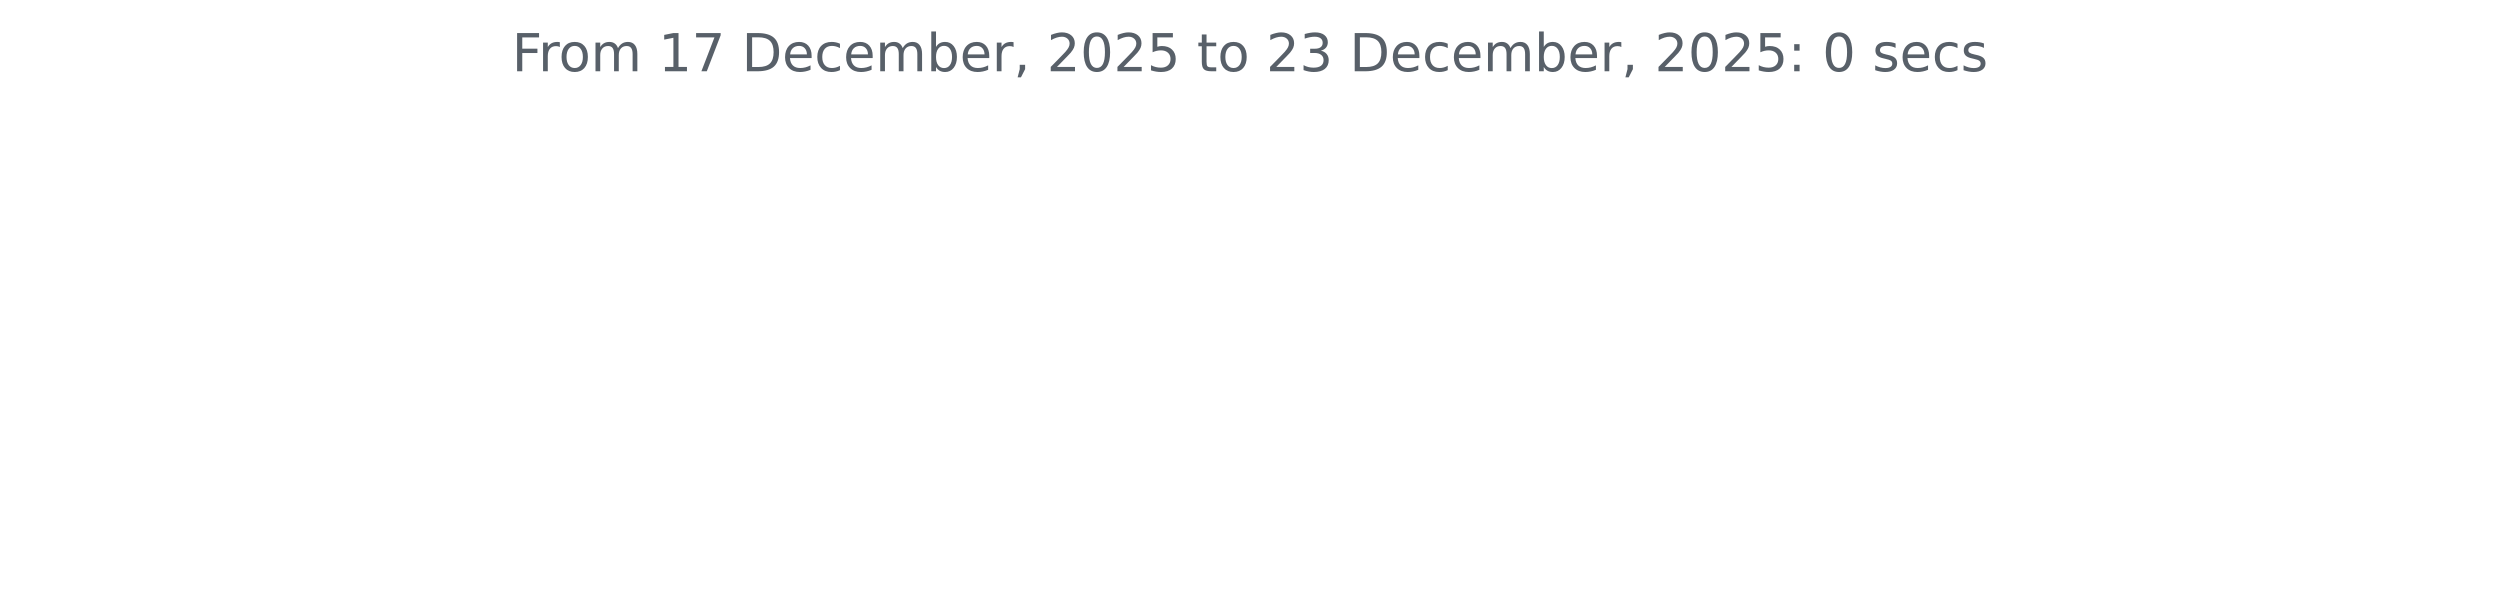
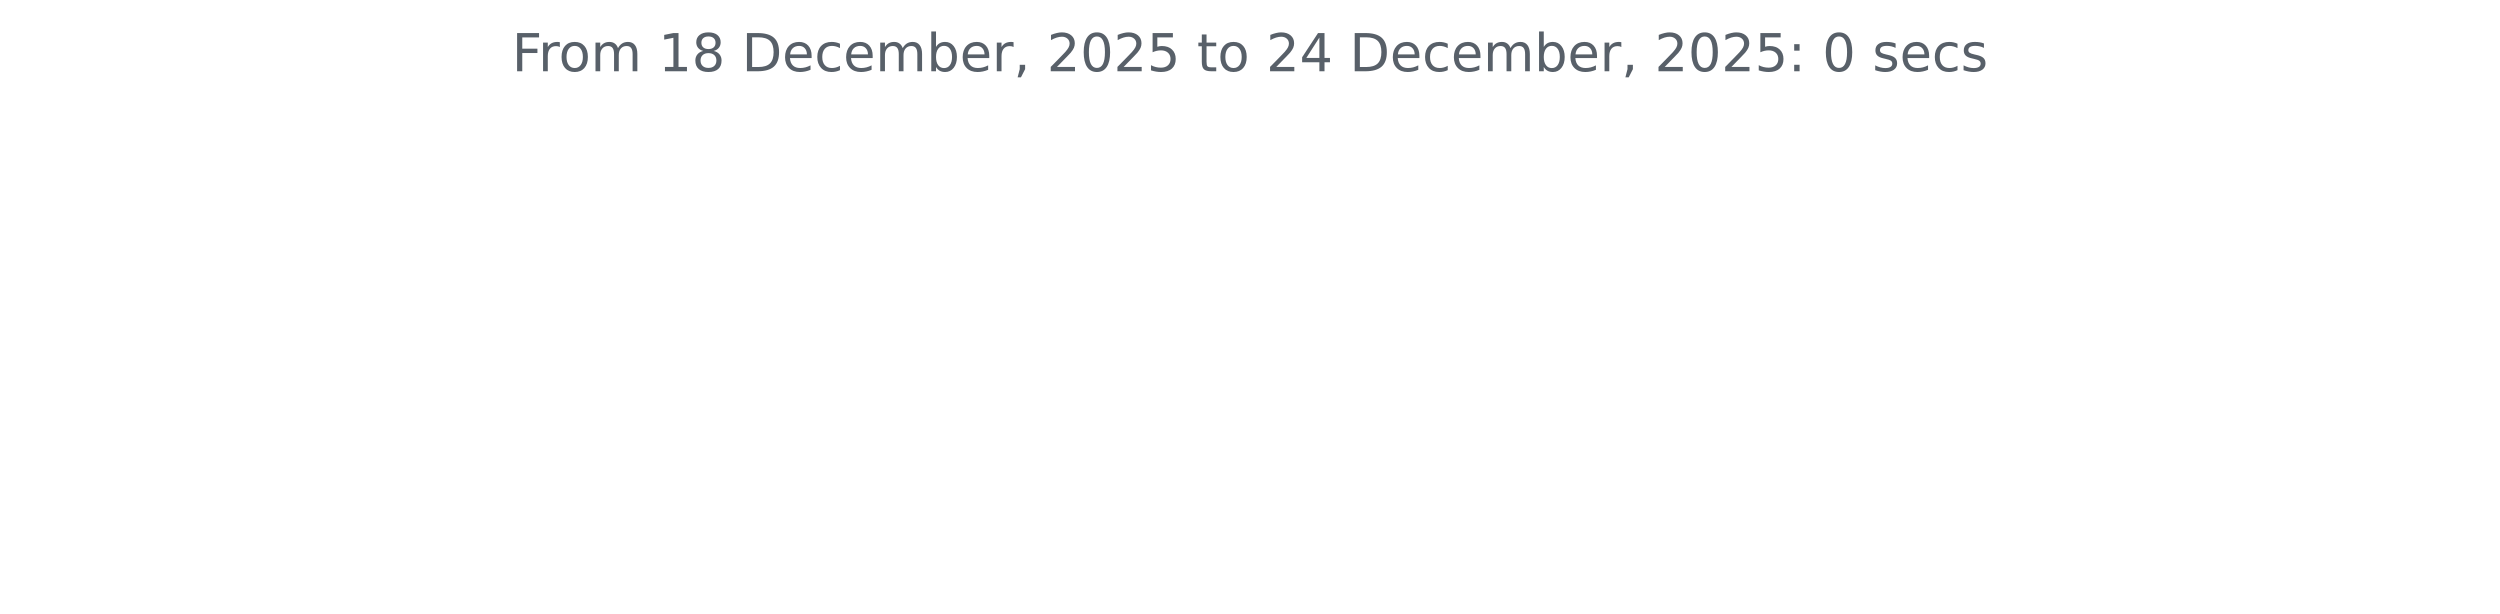
<svg xmlns="http://www.w3.org/2000/svg" xmlns:xlink="http://www.w3.org/1999/xlink" width="572.4pt" height="140.398pt" viewBox="0 0 572.4 140.398" version="1.1">
  <defs>
    <style type="text/css">*{stroke-linejoin: round; stroke-linecap: butt}</style>
  </defs>
  <g id="figure_1">
    <g id="patch_1">
      <path d="M 0 140.398  L 572.4 140.398  L 572.4 0  L 0 0  L 0 140.398  z " style="fill: none" />
    </g>
    <g id="axes_1">
      <g id="matplotlib.axis_1" />
      <g id="matplotlib.axis_2" />
      <g id="text_1">
        <g style="fill: #586069" transform="translate(117.2175 16.31812) scale(0.12 -0.12)">
          <defs>
            <path id="DejaVuSans-46" d="M 628 4666  L 3309 4666  L 3309 4134  L 1259 4134  L 1259 2759  L 3109 2759  L 3109 2228  L 1259 2228  L 1259 0  L 628 0  L 628 4666  z " transform="scale(0.015625)" />
            <path id="DejaVuSans-72" d="M 2631 2963  Q 2534 3019 2420 3045  Q 2306 3072 2169 3072  Q 1681 3072 1420 2755  Q 1159 2438 1159 1844  L 1159 0  L 581 0  L 581 3500  L 1159 3500  L 1159 2956  Q 1341 3275 1631 3429  Q 1922 3584 2338 3584  Q 2397 3584 2469 3576  Q 2541 3569 2628 3553  L 2631 2963  z " transform="scale(0.015625)" />
            <path id="DejaVuSans-6f" d="M 1959 3097  Q 1497 3097 1228 2736  Q 959 2375 959 1747  Q 959 1119 1226 758  Q 1494 397 1959 397  Q 2419 397 2687 759  Q 2956 1122 2956 1747  Q 2956 2369 2687 2733  Q 2419 3097 1959 3097  z M 1959 3584  Q 2709 3584 3137 3096  Q 3566 2609 3566 1747  Q 3566 888 3137 398  Q 2709 -91 1959 -91  Q 1206 -91 779 398  Q 353 888 353 1747  Q 353 2609 779 3096  Q 1206 3584 1959 3584  z " transform="scale(0.015625)" />
            <path id="DejaVuSans-6d" d="M 3328 2828  Q 3544 3216 3844 3400  Q 4144 3584 4550 3584  Q 5097 3584 5394 3201  Q 5691 2819 5691 2113  L 5691 0  L 5113 0  L 5113 2094  Q 5113 2597 4934 2840  Q 4756 3084 4391 3084  Q 3944 3084 3684 2787  Q 3425 2491 3425 1978  L 3425 0  L 2847 0  L 2847 2094  Q 2847 2600 2669 2842  Q 2491 3084 2119 3084  Q 1678 3084 1418 2786  Q 1159 2488 1159 1978  L 1159 0  L 581 0  L 581 3500  L 1159 3500  L 1159 2956  Q 1356 3278 1631 3431  Q 1906 3584 2284 3584  Q 2666 3584 2933 3390  Q 3200 3197 3328 2828  z " transform="scale(0.015625)" />
            <path id="DejaVuSans-20" transform="scale(0.015625)" />
            <path id="DejaVuSans-31" d="M 794 531  L 1825 531  L 1825 4091  L 703 3866  L 703 4441  L 1819 4666  L 2450 4666  L 2450 531  L 3481 531  L 3481 0  L 794 0  L 794 531  z " transform="scale(0.015625)" />
-             <path id="DejaVuSans-37" d="M 525 4666  L 3525 4666  L 3525 4397  L 1831 0  L 1172 0  L 2766 4134  L 525 4134  L 525 4666  z " transform="scale(0.015625)" />
+             <path id="DejaVuSans-38" d="M 2034 2216  Q 1584 2216 1326 1975  Q 1069 1734 1069 1313  Q 1069 891 1326 650  Q 1584 409 2034 409  Q 2484 409 2743 651  Q 3003 894 3003 1313  Q 3003 1734 2745 1975  Q 2488 2216 2034 2216  z M 1403 2484  Q 997 2584 770 2862  Q 544 3141 544 3541  Q 544 4100 942 4425  Q 1341 4750 2034 4750  Q 2731 4750 3128 4425  Q 3525 4100 3525 3541  Q 3525 3141 3298 2862  Q 3072 2584 2669 2484  Q 3125 2378 3379 2068  Q 3634 1759 3634 1313  Q 3634 634 3220 271  Q 2806 -91 2034 -91  Q 1263 -91 848 271  Q 434 634 434 1313  Q 434 1759 690 2068  Q 947 2378 1403 2484  z M 1172 3481  Q 1172 3119 1398 2916  Q 1625 2713 2034 2713  Q 2441 2713 2670 2916  Q 2900 3119 2900 3481  Q 2900 3844 2670 4047  Q 2441 4250 2034 4250  Q 1625 4250 1398 4047  Q 1172 3844 1172 3481  z " transform="scale(0.015625)" />
            <path id="DejaVuSans-44" d="M 1259 4147  L 1259 519  L 2022 519  Q 2988 519 3436 956  Q 3884 1394 3884 2338  Q 3884 3275 3436 3711  Q 2988 4147 2022 4147  L 1259 4147  z M 628 4666  L 1925 4666  Q 3281 4666 3915 4102  Q 4550 3538 4550 2338  Q 4550 1131 3912 565  Q 3275 0 1925 0  L 628 0  L 628 4666  z " transform="scale(0.015625)" />
            <path id="DejaVuSans-65" d="M 3597 1894  L 3597 1613  L 953 1613  Q 991 1019 1311 708  Q 1631 397 2203 397  Q 2534 397 2845 478  Q 3156 559 3463 722  L 3463 178  Q 3153 47 2828 -22  Q 2503 -91 2169 -91  Q 1331 -91 842 396  Q 353 884 353 1716  Q 353 2575 817 3079  Q 1281 3584 2069 3584  Q 2775 3584 3186 3129  Q 3597 2675 3597 1894  z M 3022 2063  Q 3016 2534 2758 2815  Q 2500 3097 2075 3097  Q 1594 3097 1305 2825  Q 1016 2553 972 2059  L 3022 2063  z " transform="scale(0.015625)" />
            <path id="DejaVuSans-63" d="M 3122 3366  L 3122 2828  Q 2878 2963 2633 3030  Q 2388 3097 2138 3097  Q 1578 3097 1268 2742  Q 959 2388 959 1747  Q 959 1106 1268 751  Q 1578 397 2138 397  Q 2388 397 2633 464  Q 2878 531 3122 666  L 3122 134  Q 2881 22 2623 -34  Q 2366 -91 2075 -91  Q 1284 -91 818 406  Q 353 903 353 1747  Q 353 2603 823 3093  Q 1294 3584 2113 3584  Q 2378 3584 2631 3529  Q 2884 3475 3122 3366  z " transform="scale(0.015625)" />
            <path id="DejaVuSans-62" d="M 3116 1747  Q 3116 2381 2855 2742  Q 2594 3103 2138 3103  Q 1681 3103 1420 2742  Q 1159 2381 1159 1747  Q 1159 1113 1420 752  Q 1681 391 2138 391  Q 2594 391 2855 752  Q 3116 1113 3116 1747  z M 1159 2969  Q 1341 3281 1617 3432  Q 1894 3584 2278 3584  Q 2916 3584 3314 3078  Q 3713 2572 3713 1747  Q 3713 922 3314 415  Q 2916 -91 2278 -91  Q 1894 -91 1617 61  Q 1341 213 1159 525  L 1159 0  L 581 0  L 581 4863  L 1159 4863  L 1159 2969  z " transform="scale(0.015625)" />
            <path id="DejaVuSans-2c" d="M 750 794  L 1409 794  L 1409 256  L 897 -744  L 494 -744  L 750 256  L 750 794  z " transform="scale(0.015625)" />
            <path id="DejaVuSans-32" d="M 1228 531  L 3431 531  L 3431 0  L 469 0  L 469 531  Q 828 903 1448 1529  Q 2069 2156 2228 2338  Q 2531 2678 2651 2914  Q 2772 3150 2772 3378  Q 2772 3750 2511 3984  Q 2250 4219 1831 4219  Q 1534 4219 1204 4116  Q 875 4013 500 3803  L 500 4441  Q 881 4594 1212 4672  Q 1544 4750 1819 4750  Q 2544 4750 2975 4387  Q 3406 4025 3406 3419  Q 3406 3131 3298 2873  Q 3191 2616 2906 2266  Q 2828 2175 2409 1742  Q 1991 1309 1228 531  z " transform="scale(0.015625)" />
            <path id="DejaVuSans-30" d="M 2034 4250  Q 1547 4250 1301 3770  Q 1056 3291 1056 2328  Q 1056 1369 1301 889  Q 1547 409 2034 409  Q 2525 409 2770 889  Q 3016 1369 3016 2328  Q 3016 3291 2770 3770  Q 2525 4250 2034 4250  z M 2034 4750  Q 2819 4750 3233 4129  Q 3647 3509 3647 2328  Q 3647 1150 3233 529  Q 2819 -91 2034 -91  Q 1250 -91 836 529  Q 422 1150 422 2328  Q 422 3509 836 4129  Q 1250 4750 2034 4750  z " transform="scale(0.015625)" />
            <path id="DejaVuSans-35" d="M 691 4666  L 3169 4666  L 3169 4134  L 1269 4134  L 1269 2991  Q 1406 3038 1543 3061  Q 1681 3084 1819 3084  Q 2600 3084 3056 2656  Q 3513 2228 3513 1497  Q 3513 744 3044 326  Q 2575 -91 1722 -91  Q 1428 -91 1123 -41  Q 819 9 494 109  L 494 744  Q 775 591 1075 516  Q 1375 441 1709 441  Q 2250 441 2565 725  Q 2881 1009 2881 1497  Q 2881 1984 2565 2268  Q 2250 2553 1709 2553  Q 1456 2553 1204 2497  Q 953 2441 691 2322  L 691 4666  z " transform="scale(0.015625)" />
            <path id="DejaVuSans-74" d="M 1172 4494  L 1172 3500  L 2356 3500  L 2356 3053  L 1172 3053  L 1172 1153  Q 1172 725 1289 603  Q 1406 481 1766 481  L 2356 481  L 2356 0  L 1766 0  Q 1100 0 847 248  Q 594 497 594 1153  L 594 3053  L 172 3053  L 172 3500  L 594 3500  L 594 4494  L 1172 4494  z " transform="scale(0.015625)" />
-             <path id="DejaVuSans-33" d="M 2597 2516  Q 3050 2419 3304 2112  Q 3559 1806 3559 1356  Q 3559 666 3084 287  Q 2609 -91 1734 -91  Q 1441 -91 1130 -33  Q 819 25 488 141  L 488 750  Q 750 597 1062 519  Q 1375 441 1716 441  Q 2309 441 2620 675  Q 2931 909 2931 1356  Q 2931 1769 2642 2001  Q 2353 2234 1838 2234  L 1294 2234  L 1294 2753  L 1863 2753  Q 2328 2753 2575 2939  Q 2822 3125 2822 3475  Q 2822 3834 2567 4026  Q 2313 4219 1838 4219  Q 1578 4219 1281 4162  Q 984 4106 628 3988  L 628 4550  Q 988 4650 1302 4700  Q 1616 4750 1894 4750  Q 2613 4750 3031 4423  Q 3450 4097 3450 3541  Q 3450 3153 3228 2886  Q 3006 2619 2597 2516  z " transform="scale(0.015625)" />
+             <path id="DejaVuSans-34" d="M 2419 4116  L 825 1625  L 2419 1625  L 2419 4116  z M 2253 4666  L 3047 4666  L 3047 1625  L 3713 1625  L 3713 1100  L 3047 1100  L 3047 0  L 2419 0  L 2419 1100  L 313 1100  L 313 1709  L 2253 4666  z " transform="scale(0.015625)" />
            <path id="DejaVuSans-3a" d="M 750 794  L 1409 794  L 1409 0  L 750 0  L 750 794  z M 750 3309  L 1409 3309  L 1409 2516  L 750 2516  L 750 3309  z " transform="scale(0.015625)" />
            <path id="DejaVuSans-73" d="M 2834 3397  L 2834 2853  Q 2591 2978 2328 3040  Q 2066 3103 1784 3103  Q 1356 3103 1142 2972  Q 928 2841 928 2578  Q 928 2378 1081 2264  Q 1234 2150 1697 2047  L 1894 2003  Q 2506 1872 2764 1633  Q 3022 1394 3022 966  Q 3022 478 2636 193  Q 2250 -91 1575 -91  Q 1294 -91 989 -36  Q 684 19 347 128  L 347 722  Q 666 556 975 473  Q 1284 391 1588 391  Q 1994 391 2212 530  Q 2431 669 2431 922  Q 2431 1156 2273 1281  Q 2116 1406 1581 1522  L 1381 1569  Q 847 1681 609 1914  Q 372 2147 372 2553  Q 372 3047 722 3315  Q 1072 3584 1716 3584  Q 2034 3584 2315 3537  Q 2597 3491 2834 3397  z " transform="scale(0.015625)" />
          </defs>
          <use xlink:href="#DejaVuSans-46" />
          <use xlink:href="#DejaVuSans-72" x="50.27" />
          <use xlink:href="#DejaVuSans-6f" x="89.133" />
          <use xlink:href="#DejaVuSans-6d" x="150.314" />
          <use xlink:href="#DejaVuSans-20" x="247.727" />
          <use xlink:href="#DejaVuSans-31" x="279.514" />
-           <use xlink:href="#DejaVuSans-37" x="343.137" />
+           <use xlink:href="#DejaVuSans-38" x="343.137" />
          <use xlink:href="#DejaVuSans-20" x="406.76" />
          <use xlink:href="#DejaVuSans-44" x="438.547" />
          <use xlink:href="#DejaVuSans-65" x="515.549" />
          <use xlink:href="#DejaVuSans-63" x="577.072" />
          <use xlink:href="#DejaVuSans-65" x="632.053" />
          <use xlink:href="#DejaVuSans-6d" x="693.576" />
          <use xlink:href="#DejaVuSans-62" x="790.988" />
          <use xlink:href="#DejaVuSans-65" x="854.465" />
          <use xlink:href="#DejaVuSans-72" x="915.988" />
          <use xlink:href="#DejaVuSans-2c" x="957.102" />
          <use xlink:href="#DejaVuSans-20" x="988.889" />
          <use xlink:href="#DejaVuSans-32" x="1020.676" />
          <use xlink:href="#DejaVuSans-30" x="1084.299" />
          <use xlink:href="#DejaVuSans-32" x="1147.922" />
          <use xlink:href="#DejaVuSans-35" x="1211.545" />
          <use xlink:href="#DejaVuSans-20" x="1275.168" />
          <use xlink:href="#DejaVuSans-74" x="1306.955" />
          <use xlink:href="#DejaVuSans-6f" x="1346.164" />
          <use xlink:href="#DejaVuSans-20" x="1407.346" />
          <use xlink:href="#DejaVuSans-32" x="1439.133" />
-           <use xlink:href="#DejaVuSans-33" x="1502.756" />
+           <use xlink:href="#DejaVuSans-34" x="1502.756" />
          <use xlink:href="#DejaVuSans-20" x="1566.379" />
          <use xlink:href="#DejaVuSans-44" x="1598.166" />
          <use xlink:href="#DejaVuSans-65" x="1675.168" />
          <use xlink:href="#DejaVuSans-63" x="1736.691" />
          <use xlink:href="#DejaVuSans-65" x="1791.672" />
          <use xlink:href="#DejaVuSans-6d" x="1853.195" />
          <use xlink:href="#DejaVuSans-62" x="1950.607" />
          <use xlink:href="#DejaVuSans-65" x="2014.084" />
          <use xlink:href="#DejaVuSans-72" x="2075.607" />
          <use xlink:href="#DejaVuSans-2c" x="2116.721" />
          <use xlink:href="#DejaVuSans-20" x="2148.508" />
          <use xlink:href="#DejaVuSans-32" x="2180.295" />
          <use xlink:href="#DejaVuSans-30" x="2243.918" />
          <use xlink:href="#DejaVuSans-32" x="2307.541" />
          <use xlink:href="#DejaVuSans-35" x="2371.164" />
          <use xlink:href="#DejaVuSans-3a" x="2434.787" />
          <use xlink:href="#DejaVuSans-20" x="2468.479" />
          <use xlink:href="#DejaVuSans-30" x="2500.266" />
          <use xlink:href="#DejaVuSans-20" x="2563.889" />
          <use xlink:href="#DejaVuSans-73" x="2595.676" />
          <use xlink:href="#DejaVuSans-65" x="2647.775" />
          <use xlink:href="#DejaVuSans-63" x="2709.299" />
          <use xlink:href="#DejaVuSans-73" x="2764.279" />
        </g>
      </g>
    </g>
  </g>
</svg>
